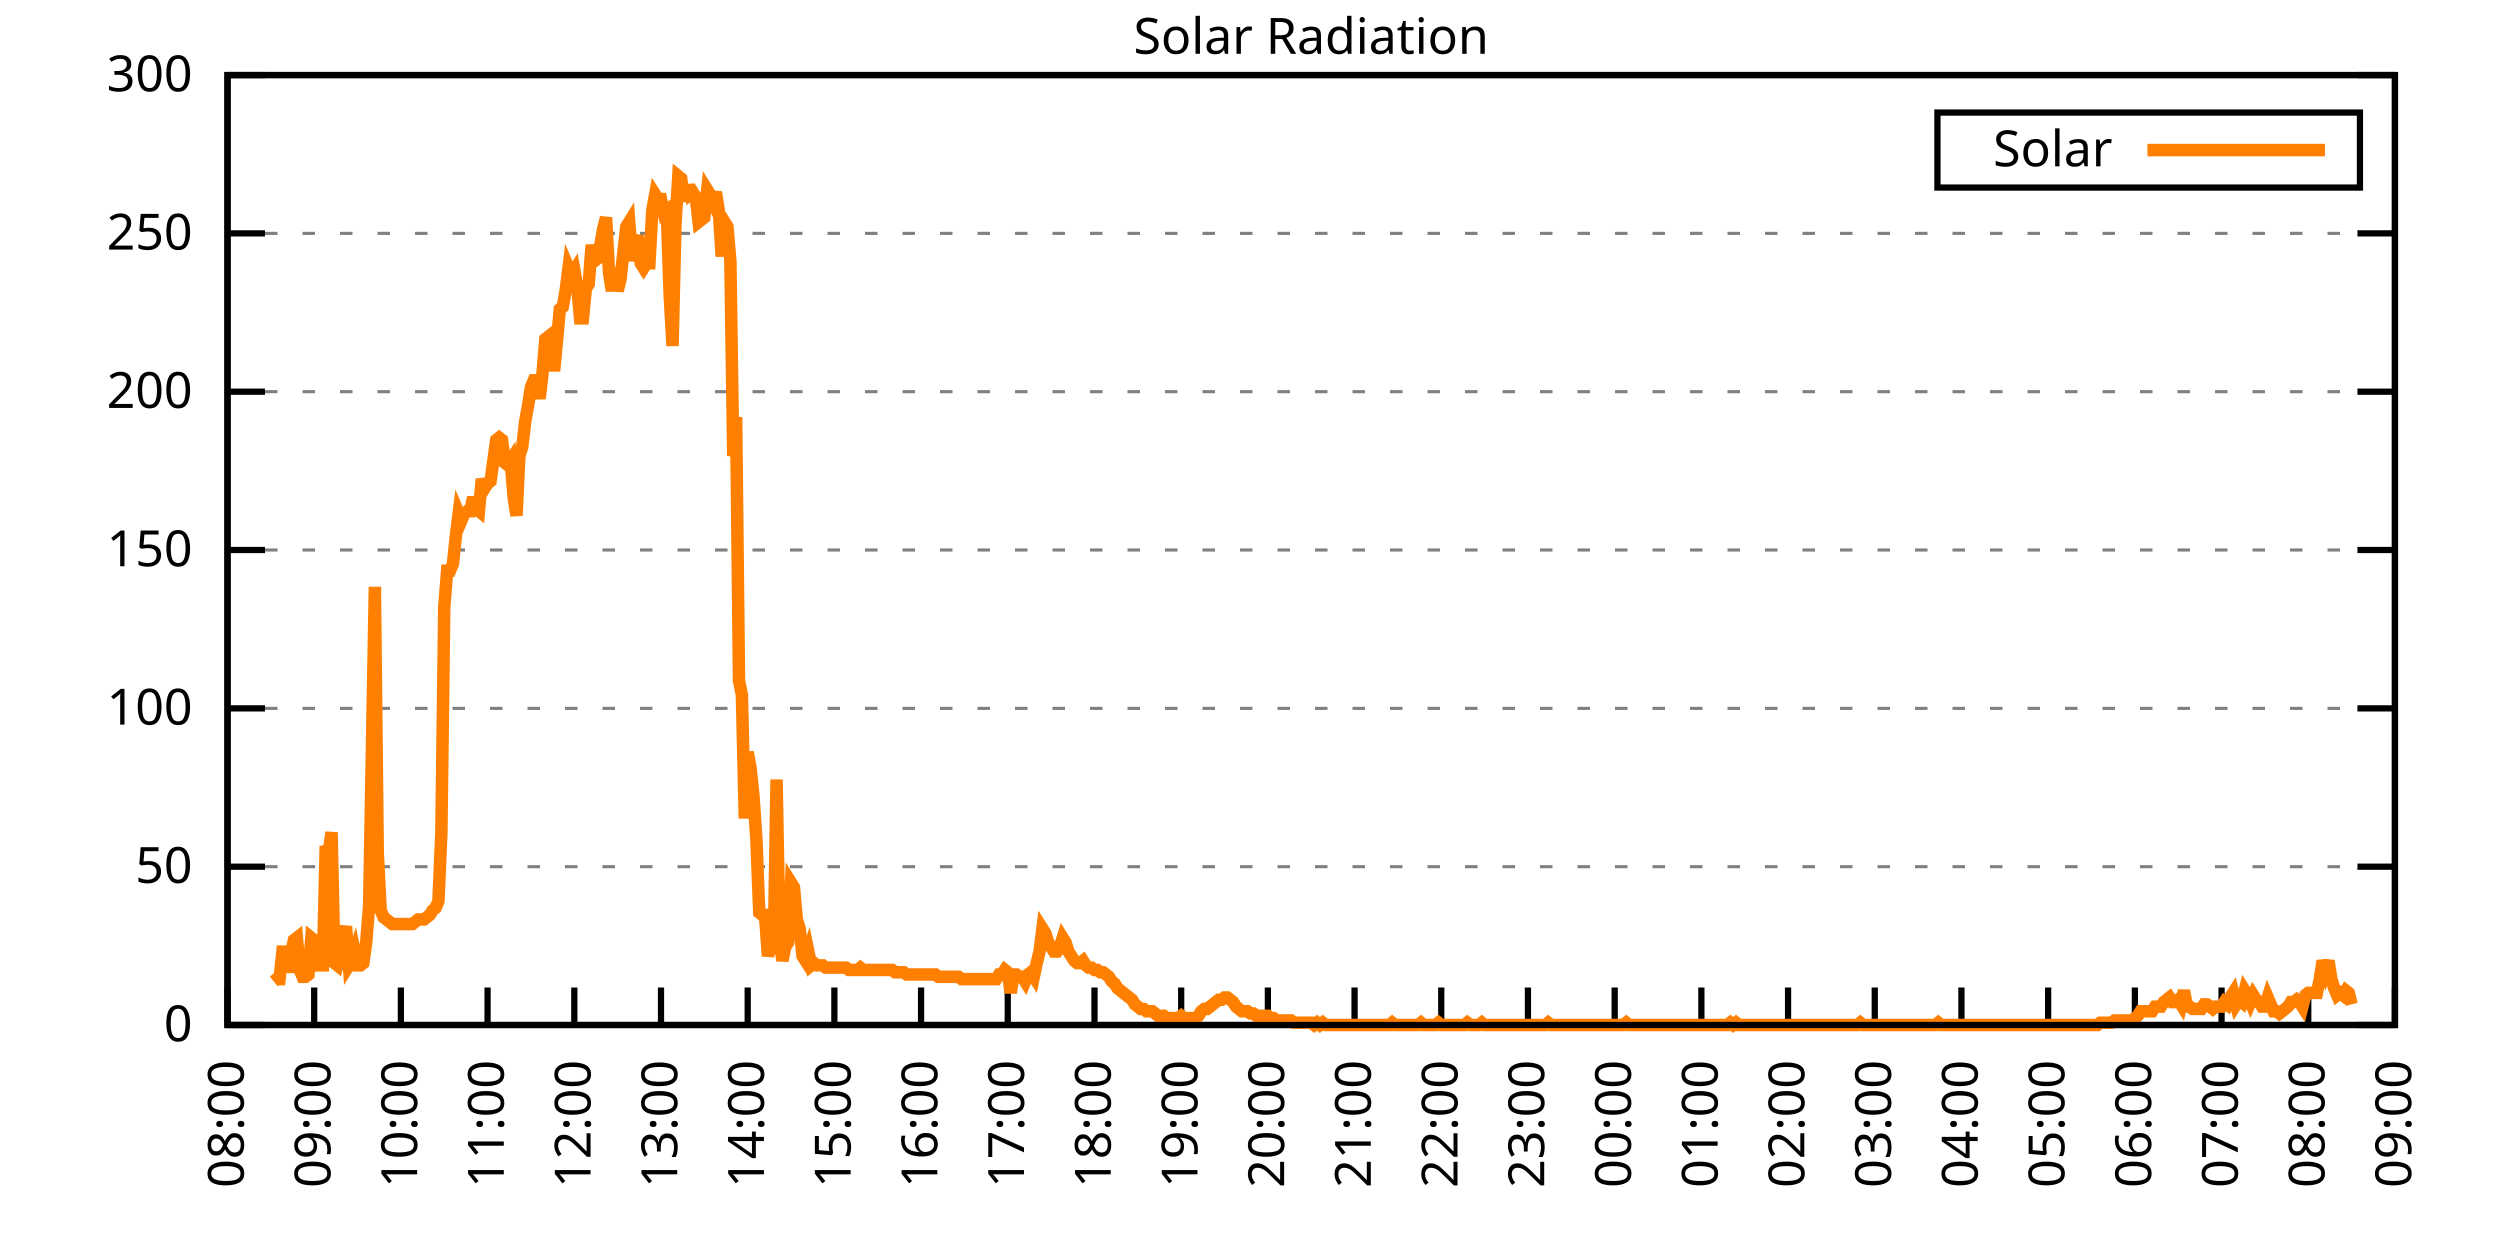
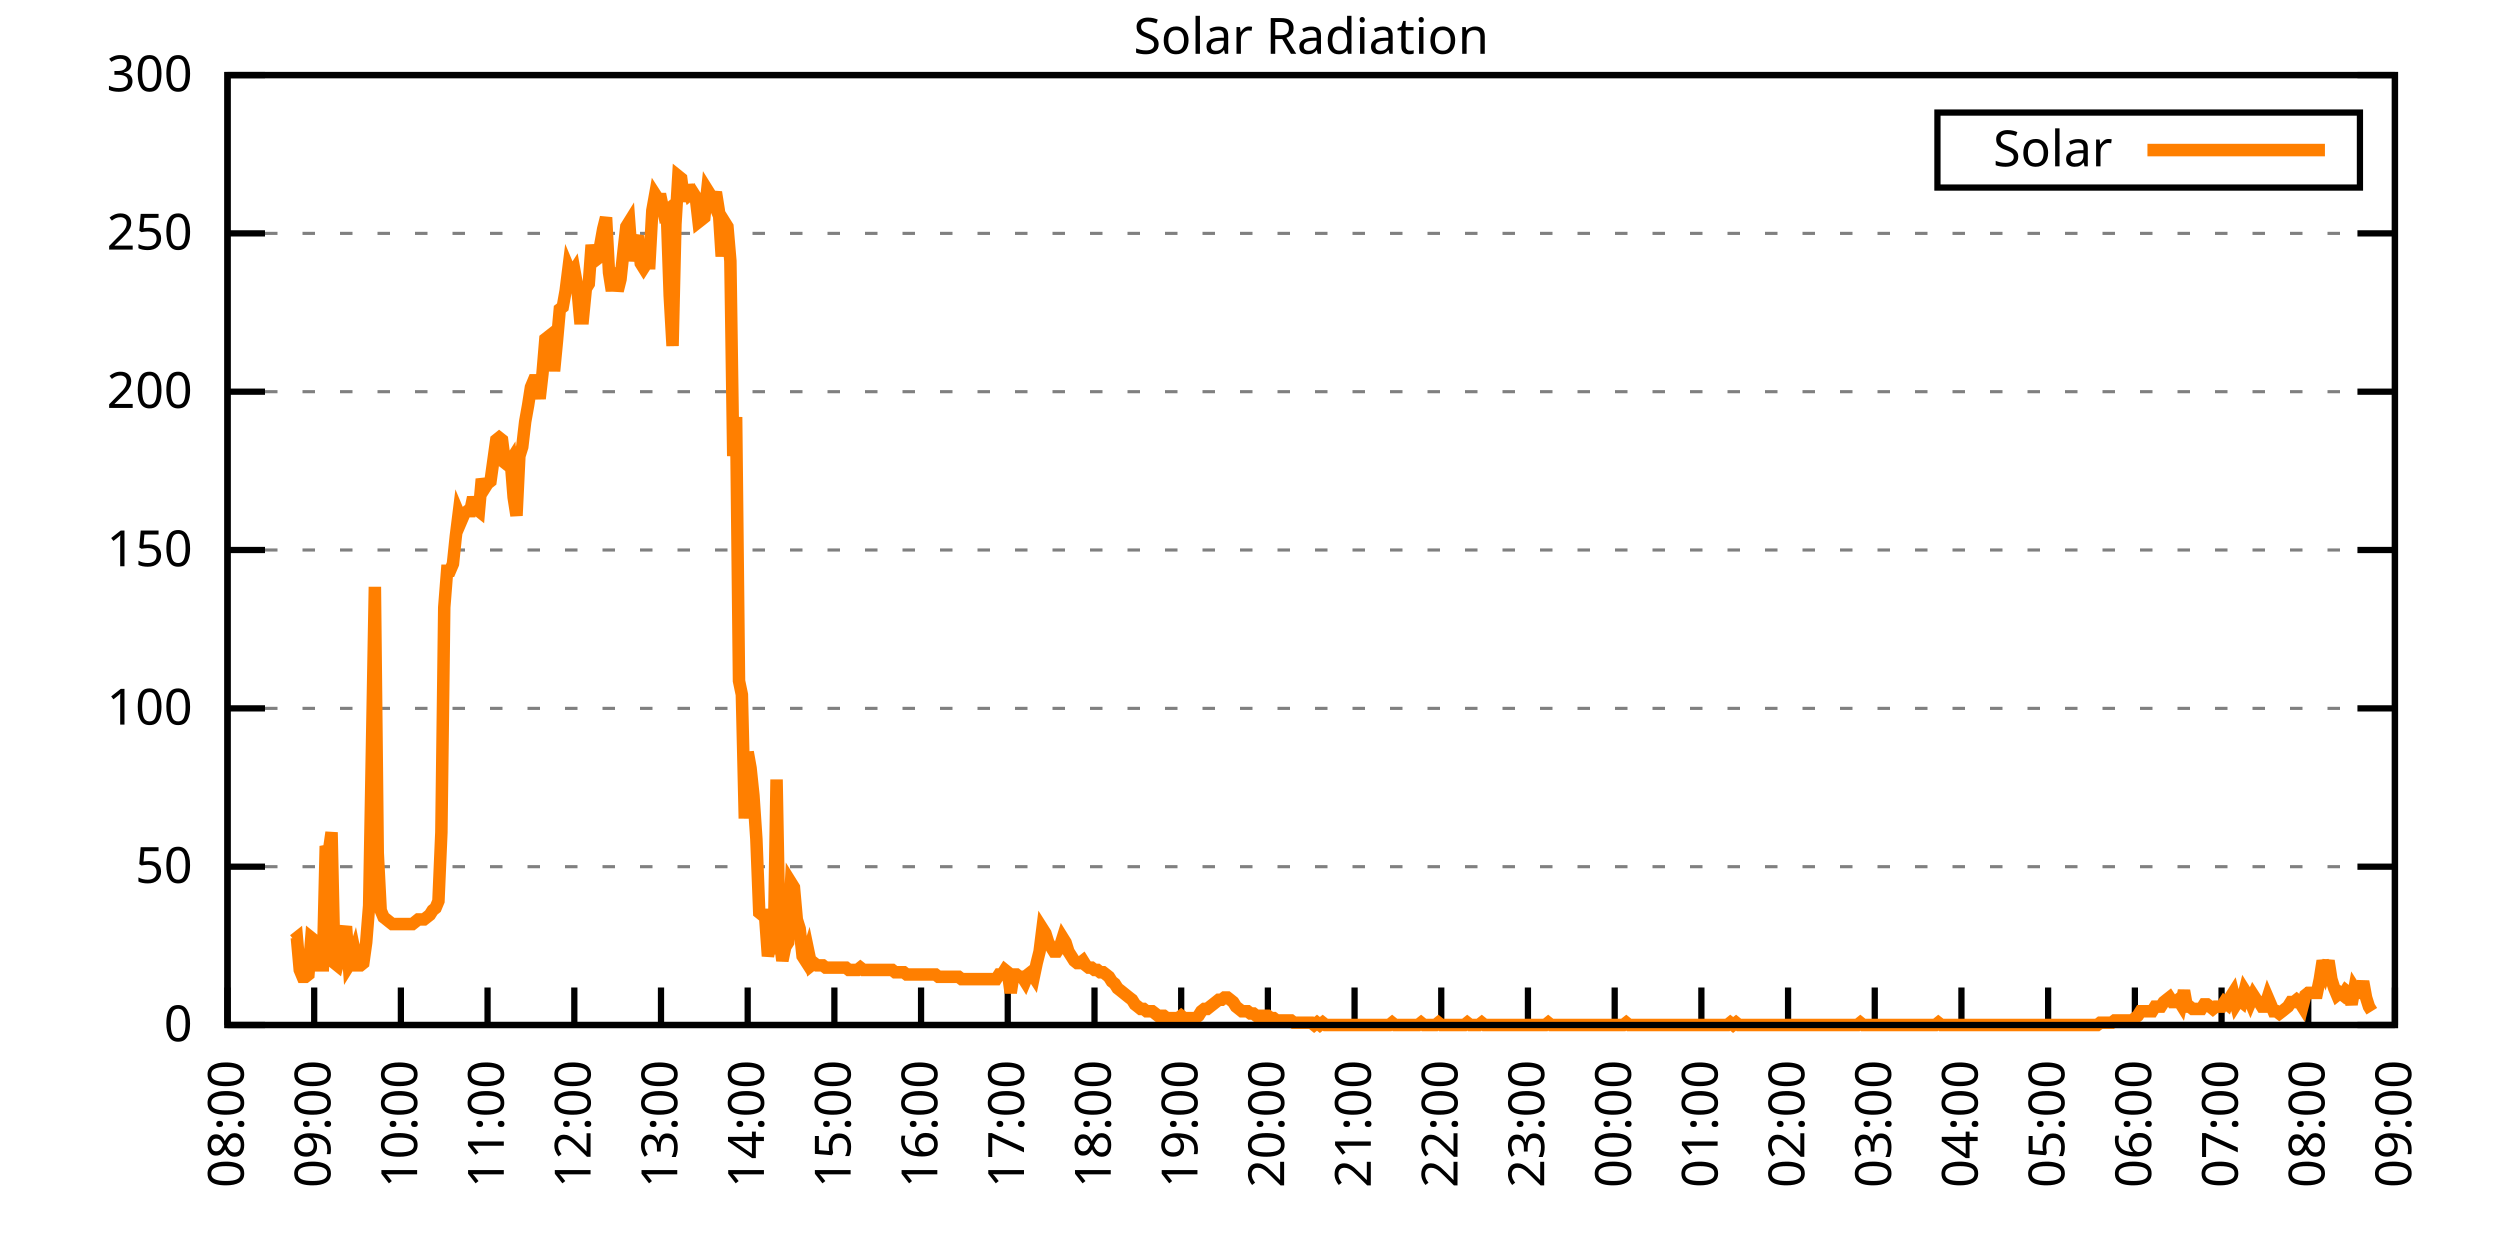
<svg xmlns="http://www.w3.org/2000/svg" xmlns:xlink="http://www.w3.org/1999/xlink" width="400" height="200" viewBox="0 0 400 200">
  <g id="gnuplot_canvas">
    <rect x="0" y="0" width="400" height="200" fill="none" />
    <defs>
      <circle id="gpDot" r="0.5" stroke-width="0.5" stroke="currentColor" />
      <path id="gpPt0" stroke-width="0.333" stroke="currentColor" d="M-1,0 h2 M0,-1 v2" />
      <path id="gpPt1" stroke-width="0.333" stroke="currentColor" d="M-1,-1 L1,1 M1,-1 L-1,1" />
      <path id="gpPt2" stroke-width="0.333" stroke="currentColor" d="M-1,0 L1,0 M0,-1 L0,1 M-1,-1 L1,1 M-1,1 L1,-1" />
      <rect id="gpPt3" stroke-width="0.333" stroke="currentColor" x="-1" y="-1" width="2" height="2" />
      <rect id="gpPt4" stroke-width="0.333" stroke="currentColor" fill="currentColor" x="-1" y="-1" width="2" height="2" />
      <circle id="gpPt5" stroke-width="0.333" stroke="currentColor" cx="0" cy="0" r="1" />
      <use xlink:href="#gpPt5" id="gpPt6" fill="currentColor" stroke="none" />
      <path id="gpPt7" stroke-width="0.333" stroke="currentColor" d="M0,-1.33 L-1.33,0.67 L1.33,0.67 z" />
      <use xlink:href="#gpPt7" id="gpPt8" fill="currentColor" stroke="none" />
      <use xlink:href="#gpPt7" id="gpPt9" stroke="currentColor" transform="rotate(180)" />
      <use xlink:href="#gpPt9" id="gpPt10" fill="currentColor" stroke="none" />
      <use xlink:href="#gpPt3" id="gpPt11" stroke="currentColor" transform="rotate(45)" />
      <use xlink:href="#gpPt11" id="gpPt12" fill="currentColor" stroke="none" />
      <path id="gpPt13" stroke-width="0.333" stroke="currentColor" d="M0,1.330 L1.265,0.411 L0.782,-1.067 L-0.782,-1.076 L-1.265,0.411 z" />
      <use xlink:href="#gpPt13" id="gpPt14" fill="currentColor" stroke="none" />
      <filter id="textbox" filterUnits="objectBoundingBox" x="0" y="0" height="1" width="1">
        <feFlood flood-color="white" flood-opacity="1" result="bgnd" />
        <feComposite in="SourceGraphic" in2="bgnd" operator="atop" />
      </filter>
      <filter id="greybox" filterUnits="objectBoundingBox" x="0" y="0" height="1" width="1">
        <feFlood flood-color="lightgrey" flood-opacity="1" result="grey" />
        <feComposite in="SourceGraphic" in2="grey" operator="atop" />
      </filter>
    </defs>
    <g fill="none" color="white" stroke="currentColor" stroke-width="1.00" stroke-linecap="butt" stroke-linejoin="miter">
</g>
    <g fill="none" color="black" stroke="currentColor" stroke-width="1.00" stroke-linecap="butt" stroke-linejoin="miter">
      <g stroke="none" shape-rendering="crispEdges">
        <polygon fill="rgb(255, 255, 255)" points="36.40,164.00 383.18,164.00 383.18,12.02 36.40,12.02 " />
      </g>
    </g>
    <g fill="none" color="black" stroke="currentColor" stroke-width="1.00" stroke-linecap="butt" stroke-linejoin="miter">
</g>
    <g fill="none" color="black" stroke="black" stroke-width="0.50" stroke-linecap="butt" stroke-linejoin="miter">
</g>
    <g fill="none" color="gray" stroke="currentColor" stroke-width="0.50" stroke-linecap="butt" stroke-linejoin="miter">
      <path stroke="gray" stroke-dasharray="2,4" class="gridline" d="M36.40,164.00 L383.19,164.00  " />
    </g>
    <g fill="none" color="gray" stroke="gray" stroke-width="1.00" stroke-linecap="butt" stroke-linejoin="miter">
</g>
    <g fill="none" color="black" stroke="currentColor" stroke-width="1.00" stroke-linecap="butt" stroke-linejoin="miter">
      <path stroke="black" d="M36.40,164.00 L42.40,164.00 M383.19,164.00 L377.19,164.00  " />
      <g transform="translate(30.80,166.60)" stroke="none" fill="black" font-family="Sans" font-size="8.00" text-anchor="end">
        <text>
          <tspan font-family="Sans"> 0</tspan>
        </text>
      </g>
    </g>
    <g fill="none" color="black" stroke="currentColor" stroke-width="1.00" stroke-linecap="butt" stroke-linejoin="miter">
</g>
    <g fill="none" color="black" stroke="black" stroke-width="0.50" stroke-linecap="butt" stroke-linejoin="miter">
</g>
    <g fill="none" color="gray" stroke="currentColor" stroke-width="0.50" stroke-linecap="butt" stroke-linejoin="miter">
      <path stroke="gray" stroke-dasharray="2,4" class="gridline" d="M36.40,138.67 L383.19,138.67  " />
    </g>
    <g fill="none" color="gray" stroke="gray" stroke-width="1.00" stroke-linecap="butt" stroke-linejoin="miter">
</g>
    <g fill="none" color="black" stroke="currentColor" stroke-width="1.00" stroke-linecap="butt" stroke-linejoin="miter">
      <path stroke="black" d="M36.40,138.67 L42.40,138.67 M383.19,138.67 L377.19,138.67  " />
      <g transform="translate(30.80,141.27)" stroke="none" fill="black" font-family="Sans" font-size="8.00" text-anchor="end">
        <text>
          <tspan font-family="Sans"> 50</tspan>
        </text>
      </g>
    </g>
    <g fill="none" color="black" stroke="currentColor" stroke-width="1.00" stroke-linecap="butt" stroke-linejoin="miter">
</g>
    <g fill="none" color="black" stroke="black" stroke-width="0.50" stroke-linecap="butt" stroke-linejoin="miter">
</g>
    <g fill="none" color="gray" stroke="currentColor" stroke-width="0.50" stroke-linecap="butt" stroke-linejoin="miter">
      <path stroke="gray" stroke-dasharray="2,4" class="gridline" d="M36.40,113.34 L383.19,113.34  " />
    </g>
    <g fill="none" color="gray" stroke="gray" stroke-width="1.00" stroke-linecap="butt" stroke-linejoin="miter">
</g>
    <g fill="none" color="black" stroke="currentColor" stroke-width="1.00" stroke-linecap="butt" stroke-linejoin="miter">
      <path stroke="black" d="M36.40,113.34 L42.40,113.34 M383.19,113.34 L377.19,113.34  " />
      <g transform="translate(30.80,115.94)" stroke="none" fill="black" font-family="Sans" font-size="8.00" text-anchor="end">
        <text>
          <tspan font-family="Sans"> 100</tspan>
        </text>
      </g>
    </g>
    <g fill="none" color="black" stroke="currentColor" stroke-width="1.00" stroke-linecap="butt" stroke-linejoin="miter">
</g>
    <g fill="none" color="black" stroke="black" stroke-width="0.50" stroke-linecap="butt" stroke-linejoin="miter">
</g>
    <g fill="none" color="gray" stroke="currentColor" stroke-width="0.50" stroke-linecap="butt" stroke-linejoin="miter">
      <path stroke="gray" stroke-dasharray="2,4" class="gridline" d="M36.40,88.00 L383.19,88.00  " />
    </g>
    <g fill="none" color="gray" stroke="gray" stroke-width="1.00" stroke-linecap="butt" stroke-linejoin="miter">
</g>
    <g fill="none" color="black" stroke="currentColor" stroke-width="1.00" stroke-linecap="butt" stroke-linejoin="miter">
      <path stroke="black" d="M36.40,88.00 L42.40,88.00 M383.19,88.00 L377.19,88.00  " />
      <g transform="translate(30.80,90.60)" stroke="none" fill="black" font-family="Sans" font-size="8.00" text-anchor="end">
        <text>
          <tspan font-family="Sans"> 150</tspan>
        </text>
      </g>
    </g>
    <g fill="none" color="black" stroke="currentColor" stroke-width="1.00" stroke-linecap="butt" stroke-linejoin="miter">
</g>
    <g fill="none" color="black" stroke="black" stroke-width="0.50" stroke-linecap="butt" stroke-linejoin="miter">
</g>
    <g fill="none" color="gray" stroke="currentColor" stroke-width="0.50" stroke-linecap="butt" stroke-linejoin="miter">
      <path stroke="gray" stroke-dasharray="2,4" class="gridline" d="M36.40,62.67 L383.19,62.67  " />
    </g>
    <g fill="none" color="gray" stroke="gray" stroke-width="1.00" stroke-linecap="butt" stroke-linejoin="miter">
</g>
    <g fill="none" color="black" stroke="currentColor" stroke-width="1.00" stroke-linecap="butt" stroke-linejoin="miter">
      <path stroke="black" d="M36.40,62.67 L42.40,62.67 M383.19,62.67 L377.19,62.67  " />
      <g transform="translate(30.80,65.27)" stroke="none" fill="black" font-family="Sans" font-size="8.00" text-anchor="end">
        <text>
          <tspan font-family="Sans"> 200</tspan>
        </text>
      </g>
    </g>
    <g fill="none" color="black" stroke="currentColor" stroke-width="1.00" stroke-linecap="butt" stroke-linejoin="miter">
</g>
    <g fill="none" color="black" stroke="black" stroke-width="0.50" stroke-linecap="butt" stroke-linejoin="miter">
</g>
    <g fill="none" color="gray" stroke="currentColor" stroke-width="0.50" stroke-linecap="butt" stroke-linejoin="miter">
      <path stroke="gray" stroke-dasharray="2,4" class="gridline" d="M36.40,37.34 L383.19,37.34  " />
    </g>
    <g fill="none" color="gray" stroke="gray" stroke-width="1.00" stroke-linecap="butt" stroke-linejoin="miter">
</g>
    <g fill="none" color="black" stroke="currentColor" stroke-width="1.00" stroke-linecap="butt" stroke-linejoin="miter">
      <path stroke="black" d="M36.40,37.34 L42.40,37.34 M383.19,37.34 L377.19,37.34  " />
      <g transform="translate(30.80,39.94)" stroke="none" fill="black" font-family="Sans" font-size="8.00" text-anchor="end">
        <text>
          <tspan font-family="Sans"> 250</tspan>
        </text>
      </g>
    </g>
    <g fill="none" color="black" stroke="currentColor" stroke-width="1.00" stroke-linecap="butt" stroke-linejoin="miter">
</g>
    <g fill="none" color="black" stroke="black" stroke-width="0.50" stroke-linecap="butt" stroke-linejoin="miter">
</g>
    <g fill="none" color="gray" stroke="currentColor" stroke-width="0.50" stroke-linecap="butt" stroke-linejoin="miter">
      <path stroke="gray" stroke-dasharray="2,4" class="gridline" d="M36.40,12.01 L383.19,12.01  " />
    </g>
    <g fill="none" color="gray" stroke="gray" stroke-width="1.00" stroke-linecap="butt" stroke-linejoin="miter">
</g>
    <g fill="none" color="black" stroke="currentColor" stroke-width="1.00" stroke-linecap="butt" stroke-linejoin="miter">
      <path stroke="black" d="M36.40,12.01 L42.40,12.01 M383.19,12.01 L377.19,12.01  " />
      <g transform="translate(30.80,14.61)" stroke="none" fill="black" font-family="Sans" font-size="8.00" text-anchor="end">
        <text>
          <tspan font-family="Sans"> 300</tspan>
        </text>
      </g>
    </g>
    <g fill="none" color="black" stroke="currentColor" stroke-width="1.00" stroke-linecap="butt" stroke-linejoin="miter">
      <path stroke="black" d="M36.40,164.00 L36.40,158.00  " />
      <g transform="translate(39.00,169.60) rotate(270.00)" stroke="none" fill="black" font-family="Sans" font-size="8.00" text-anchor="end">
        <text>
          <tspan font-family="Sans">08:00</tspan>
        </text>
      </g>
    </g>
    <g fill="none" color="black" stroke="currentColor" stroke-width="1.00" stroke-linecap="butt" stroke-linejoin="miter">
      <path stroke="black" d="M50.27,164.00 L50.27,158.00  " />
      <g transform="translate(52.87,169.60) rotate(270.00)" stroke="none" fill="black" font-family="Sans" font-size="8.00" text-anchor="end">
        <text>
          <tspan font-family="Sans">09:00</tspan>
        </text>
      </g>
    </g>
    <g fill="none" color="black" stroke="currentColor" stroke-width="1.00" stroke-linecap="butt" stroke-linejoin="miter">
      <path stroke="black" d="M64.14,164.00 L64.14,158.00  " />
      <g transform="translate(66.74,169.60) rotate(270.00)" stroke="none" fill="black" font-family="Sans" font-size="8.00" text-anchor="end">
        <text>
          <tspan font-family="Sans">10:00</tspan>
        </text>
      </g>
    </g>
    <g fill="none" color="black" stroke="currentColor" stroke-width="1.00" stroke-linecap="butt" stroke-linejoin="miter">
      <path stroke="black" d="M78.01,164.00 L78.01,158.00  " />
      <g transform="translate(80.61,169.60) rotate(270.00)" stroke="none" fill="black" font-family="Sans" font-size="8.00" text-anchor="end">
        <text>
          <tspan font-family="Sans">11:00</tspan>
        </text>
      </g>
    </g>
    <g fill="none" color="black" stroke="currentColor" stroke-width="1.00" stroke-linecap="butt" stroke-linejoin="miter">
      <path stroke="black" d="M91.89,164.00 L91.89,158.00  " />
      <g transform="translate(94.49,169.60) rotate(270.00)" stroke="none" fill="black" font-family="Sans" font-size="8.00" text-anchor="end">
        <text>
          <tspan font-family="Sans">12:00</tspan>
        </text>
      </g>
    </g>
    <g fill="none" color="black" stroke="currentColor" stroke-width="1.00" stroke-linecap="butt" stroke-linejoin="miter">
      <path stroke="black" d="M105.76,164.00 L105.76,158.00  " />
      <g transform="translate(108.36,169.60) rotate(270.00)" stroke="none" fill="black" font-family="Sans" font-size="8.00" text-anchor="end">
        <text>
          <tspan font-family="Sans">13:00</tspan>
        </text>
      </g>
    </g>
    <g fill="none" color="black" stroke="currentColor" stroke-width="1.00" stroke-linecap="butt" stroke-linejoin="miter">
      <path stroke="black" d="M119.63,164.00 L119.63,158.00  " />
      <g transform="translate(122.23,169.60) rotate(270.00)" stroke="none" fill="black" font-family="Sans" font-size="8.00" text-anchor="end">
        <text>
          <tspan font-family="Sans">14:00</tspan>
        </text>
      </g>
    </g>
    <g fill="none" color="black" stroke="currentColor" stroke-width="1.00" stroke-linecap="butt" stroke-linejoin="miter">
      <path stroke="black" d="M133.50,164.00 L133.50,158.00  " />
      <g transform="translate(136.10,169.60) rotate(270.00)" stroke="none" fill="black" font-family="Sans" font-size="8.00" text-anchor="end">
        <text>
          <tspan font-family="Sans">15:00</tspan>
        </text>
      </g>
    </g>
    <g fill="none" color="black" stroke="currentColor" stroke-width="1.00" stroke-linecap="butt" stroke-linejoin="miter">
      <path stroke="black" d="M147.37,164.00 L147.37,158.00  " />
      <g transform="translate(149.97,169.60) rotate(270.00)" stroke="none" fill="black" font-family="Sans" font-size="8.00" text-anchor="end">
        <text>
          <tspan font-family="Sans">16:00</tspan>
        </text>
      </g>
    </g>
    <g fill="none" color="black" stroke="currentColor" stroke-width="1.00" stroke-linecap="butt" stroke-linejoin="miter">
      <path stroke="black" d="M161.24,164.00 L161.24,158.00  " />
      <g transform="translate(163.84,169.60) rotate(270.00)" stroke="none" fill="black" font-family="Sans" font-size="8.00" text-anchor="end">
        <text>
          <tspan font-family="Sans">17:00</tspan>
        </text>
      </g>
    </g>
    <g fill="none" color="black" stroke="currentColor" stroke-width="1.00" stroke-linecap="butt" stroke-linejoin="miter">
      <path stroke="black" d="M175.12,164.00 L175.12,158.00  " />
      <g transform="translate(177.72,169.60) rotate(270.00)" stroke="none" fill="black" font-family="Sans" font-size="8.00" text-anchor="end">
        <text>
          <tspan font-family="Sans">18:00</tspan>
        </text>
      </g>
    </g>
    <g fill="none" color="black" stroke="currentColor" stroke-width="1.00" stroke-linecap="butt" stroke-linejoin="miter">
      <path stroke="black" d="M188.99,164.00 L188.99,158.00  " />
      <g transform="translate(191.59,169.60) rotate(270.00)" stroke="none" fill="black" font-family="Sans" font-size="8.00" text-anchor="end">
        <text>
          <tspan font-family="Sans">19:00</tspan>
        </text>
      </g>
    </g>
    <g fill="none" color="black" stroke="currentColor" stroke-width="1.00" stroke-linecap="butt" stroke-linejoin="miter">
      <path stroke="black" d="M202.86,164.00 L202.86,158.00  " />
      <g transform="translate(205.46,169.60) rotate(270.00)" stroke="none" fill="black" font-family="Sans" font-size="8.00" text-anchor="end">
        <text>
          <tspan font-family="Sans">20:00</tspan>
        </text>
      </g>
    </g>
    <g fill="none" color="black" stroke="currentColor" stroke-width="1.00" stroke-linecap="butt" stroke-linejoin="miter">
      <path stroke="black" d="M216.73,164.00 L216.73,158.00  " />
      <g transform="translate(219.33,169.60) rotate(270.00)" stroke="none" fill="black" font-family="Sans" font-size="8.00" text-anchor="end">
        <text>
          <tspan font-family="Sans">21:00</tspan>
        </text>
      </g>
    </g>
    <g fill="none" color="black" stroke="currentColor" stroke-width="1.00" stroke-linecap="butt" stroke-linejoin="miter">
      <path stroke="black" d="M230.60,164.00 L230.60,158.00  " />
      <g transform="translate(233.20,169.60) rotate(270.00)" stroke="none" fill="black" font-family="Sans" font-size="8.00" text-anchor="end">
        <text>
          <tspan font-family="Sans">22:00</tspan>
        </text>
      </g>
    </g>
    <g fill="none" color="black" stroke="currentColor" stroke-width="1.00" stroke-linecap="butt" stroke-linejoin="miter">
      <path stroke="black" d="M244.47,164.00 L244.47,158.00  " />
      <g transform="translate(247.07,169.60) rotate(270.00)" stroke="none" fill="black" font-family="Sans" font-size="8.00" text-anchor="end">
        <text>
          <tspan font-family="Sans">23:00</tspan>
        </text>
      </g>
    </g>
    <g fill="none" color="black" stroke="currentColor" stroke-width="1.00" stroke-linecap="butt" stroke-linejoin="miter">
      <path stroke="black" d="M258.35,164.00 L258.35,158.00  " />
      <g transform="translate(260.95,169.60) rotate(270.00)" stroke="none" fill="black" font-family="Sans" font-size="8.00" text-anchor="end">
        <text>
          <tspan font-family="Sans">00:00</tspan>
        </text>
      </g>
    </g>
    <g fill="none" color="black" stroke="currentColor" stroke-width="1.00" stroke-linecap="butt" stroke-linejoin="miter">
      <path stroke="black" d="M272.22,164.00 L272.22,158.00  " />
      <g transform="translate(274.82,169.60) rotate(270.00)" stroke="none" fill="black" font-family="Sans" font-size="8.00" text-anchor="end">
        <text>
          <tspan font-family="Sans">01:00</tspan>
        </text>
      </g>
    </g>
    <g fill="none" color="black" stroke="currentColor" stroke-width="1.00" stroke-linecap="butt" stroke-linejoin="miter">
      <path stroke="black" d="M286.09,164.00 L286.09,158.00  " />
      <g transform="translate(288.69,169.60) rotate(270.00)" stroke="none" fill="black" font-family="Sans" font-size="8.00" text-anchor="end">
        <text>
          <tspan font-family="Sans">02:00</tspan>
        </text>
      </g>
    </g>
    <g fill="none" color="black" stroke="currentColor" stroke-width="1.00" stroke-linecap="butt" stroke-linejoin="miter">
      <path stroke="black" d="M299.96,164.00 L299.96,158.00  " />
      <g transform="translate(302.56,169.60) rotate(270.00)" stroke="none" fill="black" font-family="Sans" font-size="8.00" text-anchor="end">
        <text>
          <tspan font-family="Sans">03:00</tspan>
        </text>
      </g>
    </g>
    <g fill="none" color="black" stroke="currentColor" stroke-width="1.00" stroke-linecap="butt" stroke-linejoin="miter">
      <path stroke="black" d="M313.83,164.00 L313.83,158.00  " />
      <g transform="translate(316.43,169.60) rotate(270.00)" stroke="none" fill="black" font-family="Sans" font-size="8.00" text-anchor="end">
        <text>
          <tspan font-family="Sans">04:00</tspan>
        </text>
      </g>
    </g>
    <g fill="none" color="black" stroke="currentColor" stroke-width="1.00" stroke-linecap="butt" stroke-linejoin="miter">
      <path stroke="black" d="M327.70,164.00 L327.70,158.00  " />
      <g transform="translate(330.30,169.60) rotate(270.00)" stroke="none" fill="black" font-family="Sans" font-size="8.00" text-anchor="end">
        <text>
          <tspan font-family="Sans">05:00</tspan>
        </text>
      </g>
    </g>
    <g fill="none" color="black" stroke="currentColor" stroke-width="1.00" stroke-linecap="butt" stroke-linejoin="miter">
      <path stroke="black" d="M341.58,164.00 L341.58,158.00  " />
      <g transform="translate(344.18,169.60) rotate(270.00)" stroke="none" fill="black" font-family="Sans" font-size="8.00" text-anchor="end">
        <text>
          <tspan font-family="Sans">06:00</tspan>
        </text>
      </g>
    </g>
    <g fill="none" color="black" stroke="currentColor" stroke-width="1.00" stroke-linecap="butt" stroke-linejoin="miter">
      <path stroke="black" d="M355.45,164.00 L355.45,158.00  " />
      <g transform="translate(358.05,169.60) rotate(270.00)" stroke="none" fill="black" font-family="Sans" font-size="8.00" text-anchor="end">
        <text>
          <tspan font-family="Sans">07:00</tspan>
        </text>
      </g>
    </g>
    <g fill="none" color="black" stroke="currentColor" stroke-width="1.00" stroke-linecap="butt" stroke-linejoin="miter">
      <path stroke="black" d="M369.32,164.00 L369.32,158.00  " />
      <g transform="translate(371.92,169.60) rotate(270.00)" stroke="none" fill="black" font-family="Sans" font-size="8.00" text-anchor="end">
        <text>
          <tspan font-family="Sans">08:00</tspan>
        </text>
      </g>
    </g>
    <g fill="none" color="black" stroke="currentColor" stroke-width="1.00" stroke-linecap="butt" stroke-linejoin="miter">
      <path stroke="black" d="M383.19,164.00 L383.19,158.00  " />
      <g transform="translate(385.79,169.60) rotate(270.00)" stroke="none" fill="black" font-family="Sans" font-size="8.00" text-anchor="end">
        <text>
          <tspan font-family="Sans">09:00</tspan>
        </text>
      </g>
    </g>
    <g fill="none" color="black" stroke="currentColor" stroke-width="1.00" stroke-linecap="butt" stroke-linejoin="miter">
</g>
    <g fill="none" color="black" stroke="currentColor" stroke-width="1.00" stroke-linecap="butt" stroke-linejoin="miter">
      <path stroke="black" d="M36.40,12.01 L36.40,164.00 L383.19,164.00 L383.19,12.01 L36.40,12.01 Z  " />
    </g>
    <g fill="none" color="black" stroke="currentColor" stroke-width="1.00" stroke-linecap="butt" stroke-linejoin="miter">
</g>
    <g fill="none" color="black" stroke="currentColor" stroke-width="1.00" stroke-linecap="butt" stroke-linejoin="miter">
      <path stroke="black" d="M309.99,30.01 L309.99,18.01 L377.59,18.01 L377.59,30.01 L309.99,30.01 Z  " />
    </g>
    <g id="Solar_Radiation_plot_1">
      <g fill="none" color="white" stroke="black" stroke-width="2.00" stroke-linecap="butt" stroke-linejoin="miter">
</g>
      <g fill="none" color="black" stroke="currentColor" stroke-width="2.00" stroke-linecap="butt" stroke-linejoin="miter">
        <g transform="translate(337.99,26.61)" stroke="none" fill="black" font-family="Sans" font-size="8.00" text-anchor="end">
          <text>
            <tspan font-family="Sans">Solar</tspan>
          </text>
        </g>
      </g>
      <g fill="none" color="black" stroke="currentColor" stroke-width="2.00" stroke-linecap="butt" stroke-linejoin="miter">
-         <path stroke="rgb(255, 127,   0)" d="M343.59,24.01 L371.99,24.01 M43.80,157.03 L44.26,156.66 L44.72,156.66 L45.19,152.25 L45.65,152.25 L46.11,155.56   L46.57,152.62 L47.03,150.42 L47.50,150.05 L47.96,155.19 L48.42,156.29 L48.88,156.29 L49.35,155.92 L49.81,150.05   L50.27,150.42 L50.73,154.46 L51.20,154.46 L51.66,154.46 L52.12,135.37 L52.58,136.47 L53.05,133.17 L53.51,154.09   L53.97,154.46 L54.43,152.62 L54.90,150.05 L55.36,148.22 L55.82,154.46 L56.28,153.72 L56.75,152.25 L57.21,154.46   L57.67,154.46 L58.13,154.09 L58.59,150.79 L59.06,144.91 L59.52,119.22 L59.98,93.89 L60.44,136.47 L60.91,145.65   L61.37,146.75 L61.83,147.11 L62.29,147.48 L62.76,147.85 L63.22,147.85 L63.68,147.85 L64.14,147.85 L64.61,147.85   L65.07,147.85 L65.53,147.85 L65.99,147.85 L66.46,147.48 L66.92,147.11 L67.38,147.11 L67.84,147.11 L68.30,146.75   L68.77,146.38 L69.23,145.65 L69.69,145.28 L70.15,144.18 L70.62,133.17 L71.08,97.19 L71.54,91.32 L72.00,91.32   L72.47,90.22 L72.93,85.81 L73.39,82.14 L73.85,83.24 L74.32,82.14 L74.78,81.78 L75.24,81.78 L75.70,79.57   L76.17,81.41 L76.63,81.78 L77.09,76.64 L77.55,78.10 L78.01,77.37 L78.48,77.00 L78.94,73.70 L79.40,70.40   L79.86,70.03 L80.33,70.40 L80.79,74.07 L81.25,74.43 L81.71,73.70 L82.18,79.57 L82.64,82.51 L83.10,72.97   L83.56,71.50 L84.03,67.46 L84.49,64.89 L84.95,61.95 L85.41,60.85 L85.88,60.85 L86.34,63.79 L86.80,59.75   L87.26,54.24 L87.72,53.88 L88.19,53.51 L88.65,59.38 L89.11,54.61 L89.57,49.47 L90.04,49.11 L90.50,46.54   L90.96,42.87 L91.42,43.97 L91.89,43.23 L92.35,45.80 L92.81,50.94 L93.27,50.94 L93.74,46.17 L94.20,45.43   L94.66,39.19 L95.12,41.76 L95.59,41.40 L96.05,39.19 L96.51,36.63 L96.97,34.79 L97.44,43.60 L97.90,46.54   L98.36,42.87 L98.82,46.54 L99.28,44.70 L99.75,40.30 L100.21,36.26 L100.67,35.52 L101.13,41.76 L101.60,38.83   L102.06,37.73 L102.52,42.13 L102.98,42.87 L103.45,42.13 L103.91,42.13 L104.37,33.69 L104.83,31.12 L105.30,31.85   L105.76,31.85 L106.22,34.06 L106.68,33.69 L107.15,47.27 L107.61,55.35 L108.07,35.89 L108.53,28.18 L108.99,28.55   L109.46,32.22 L109.92,29.65 L110.38,31.12 L110.84,30.75 L111.31,31.49 L111.77,35.52 L112.23,35.16 L112.69,34.79   L113.16,30.38 L113.62,31.12 L114.08,32.22 L114.54,30.75 L115.01,33.69 L115.47,41.03 L115.93,35.52 L116.39,36.26   L116.86,41.76 L117.32,72.97 L117.78,66.73 L118.24,108.94 L118.70,111.14 L119.17,130.96 L119.63,120.32 L120.09,122.89   L120.55,127.29 L121.02,134.27 L121.48,146.01 L121.94,146.38 L122.40,146.38 L122.87,152.99 L123.33,150.79 L123.79,152.62   L124.25,124.72 L124.72,150.05 L125.18,153.72 L125.64,151.52 L126.10,150.79 L126.57,141.24 L127.03,141.98 L127.49,147.11   L127.95,148.58 L128.41,152.99 L128.88,153.72 L129.34,152.25 L129.80,154.46 L130.26,154.09 L130.73,154.46 L131.19,154.46   L131.65,154.46 L132.11,154.82 L132.58,154.82 L133.04,154.82 L133.50,154.82 L133.96,154.82 L134.43,154.82 L134.89,154.82   L135.35,154.82 L135.81,155.19 L136.28,155.19 L136.74,155.19 L137.20,155.19 L137.66,154.82 L138.13,155.19 L138.59,155.19   L139.05,155.19 L139.51,155.19 L139.97,155.19 L140.44,155.19 L140.90,155.19 L141.36,155.19 L141.82,155.19 L142.29,155.19   L142.75,155.19 L143.21,155.56 L143.67,155.56 L144.14,155.56 L144.60,155.56 L145.06,155.92 L145.52,155.92 L145.99,155.92   L146.45,155.92 L146.91,155.92 L147.37,155.92 L147.84,155.92 L148.30,155.92 L148.76,155.92 L149.22,155.92 L149.68,155.92   L150.15,156.29 L150.61,156.29 L151.07,156.29 L151.53,156.29 L152.00,156.29 L152.46,156.29 L152.92,156.29 L153.38,156.29   L153.85,156.66 L154.31,156.66 L154.77,156.66 L155.23,156.66 L155.70,156.66 L156.16,156.66 L156.62,156.66 L157.08,156.66   L157.55,156.66 L158.01,156.66 L158.47,156.66 L158.93,156.66 L159.39,156.66 L159.86,155.92 L160.32,155.92 L160.78,155.19   L161.24,155.56 L161.71,158.86 L162.17,155.92 L162.63,155.92 L163.09,156.29 L163.56,156.29 L164.02,157.03 L164.48,155.92   L164.94,155.56 L165.41,156.29 L165.87,154.09 L166.33,152.25 L166.79,148.58 L167.26,149.32 L167.72,150.79 L168.18,151.52   L168.64,152.25 L169.10,152.25 L169.57,151.52 L170.03,150.05 L170.49,150.79 L170.95,152.25 L171.42,152.99 L171.88,153.72   L172.34,154.09 L172.80,154.09 L173.27,153.72 L173.73,154.46 L174.19,154.82 L174.65,154.82 L175.12,155.19 L175.58,155.19   L176.04,155.56 L176.50,155.56 L176.97,155.92 L177.43,156.29 L177.89,157.03 L178.35,157.39 L178.82,158.13 L179.28,158.49   L179.74,158.86 L180.20,159.23 L180.66,159.60 L181.13,159.96 L181.59,160.70 L182.05,161.06 L182.51,161.43 L182.98,161.43   L183.44,161.80 L183.90,161.80 L184.36,161.80 L184.83,162.16 L185.29,162.53 L185.75,162.53 L186.21,162.53 L186.68,162.90   L187.14,162.90 L187.60,162.90 L188.06,162.90 L188.53,162.90 L188.99,162.53 L189.45,162.90 L189.91,162.90 L190.37,162.90   L190.84,162.90 L191.30,162.90 L191.76,162.53 L192.22,161.80 L192.69,161.43 L193.15,161.43 L193.61,161.06 L194.07,160.70   L194.54,160.33 L195.00,159.96 L195.46,159.96 L195.92,159.60 L196.39,159.60 L196.85,159.96 L197.31,160.33 L197.77,161.06   L198.24,161.43 L198.70,161.80 L199.16,161.80 L199.62,161.80 L200.08,162.16 L200.55,162.16 L201.01,162.53 L201.47,162.53   L201.93,162.53 L202.40,162.53 L202.86,162.53 L203.32,162.90 L203.78,162.90 L204.25,163.27 L204.71,163.27 L205.17,163.27   L205.63,163.27 L206.10,163.27 L206.56,163.27 L207.02,163.63 L207.48,163.63 L207.95,163.63 L208.41,163.63 L208.87,163.63   L209.33,163.63 L209.80,163.63 L210.26,164.00 L210.72,163.63 L211.18,164.00 L211.64,163.63 L212.11,164.00 L212.57,164.00   L213.03,164.00 L213.49,164.00 L213.96,164.00 L214.42,164.00 L214.88,164.00 L215.34,164.00 L215.81,164.00 L216.27,164.00   L216.73,164.00 L217.19,164.00 L217.66,164.00 L218.12,164.00 L218.58,164.00 L219.04,164.00 L219.51,164.00 L219.97,164.00   L220.43,164.00 L220.89,164.00 L221.35,164.00 L221.82,164.00 L222.28,164.00 L222.74,163.63 L223.20,164.00 L223.67,164.00   L224.13,164.00 L224.59,164.00 L225.05,164.00 L225.52,164.00 L225.98,164.00 L226.44,164.00 L226.90,164.00 L227.37,163.63   L227.83,164.00 L228.29,164.00 L228.75,164.00 L229.22,164.00 L229.68,164.00 L230.14,163.63 L230.60,164.00 L231.06,164.00   L231.53,164.00 L231.99,164.00 L232.45,164.00 L232.91,164.00 L233.38,164.00 L233.84,164.00 L234.30,164.00 L234.76,163.63   L235.23,164.00 L235.69,164.00 L236.15,164.00 L236.61,164.00 L237.08,163.63 L237.54,164.00 L238.00,164.00 L238.46,164.00   L238.93,164.00 L239.39,164.00 L239.85,164.00 L240.31,164.00 L240.77,164.00 L241.24,164.00 L241.70,164.00 L242.16,164.00   L242.62,164.00 L243.09,164.00 L243.55,164.00 L244.01,164.00 L244.47,164.00 L244.94,164.00 L245.40,164.00 L245.86,164.00   L246.32,164.00 L246.79,164.00 L247.25,164.00 L247.71,163.63 L248.17,164.00 L248.64,164.00 L249.10,164.00 L249.56,164.00   L250.02,164.00 L250.49,164.00 L250.95,164.00 L251.41,164.00 L251.87,164.00 L252.33,164.00 L252.80,164.00 L253.26,164.00   L253.72,164.00 L254.18,164.00 L254.65,164.00 L255.11,164.00 L255.57,164.00 L256.03,164.00 L256.50,164.00 L256.96,164.00   L257.42,164.00 L257.88,164.00 L258.35,164.00 L258.81,164.00 L259.27,164.00 L259.73,164.00 L260.20,163.63 L260.66,164.00   L261.12,164.00 L261.58,164.00 L262.04,164.00 L262.51,164.00 L262.97,164.00 L263.43,164.00 L263.89,164.00 L264.36,164.00   L264.82,164.00 L265.28,164.00 L265.74,164.00 L266.21,164.00 L266.67,164.00 L267.13,164.00 L267.59,164.00 L268.06,164.00   L268.52,164.00 L268.98,164.00 L269.44,164.00 L269.91,164.00 L270.37,164.00 L270.83,164.00 L271.29,164.00 L271.75,164.00   L272.22,164.00 L272.68,164.00 L273.14,164.00 L273.60,164.00 L274.07,164.00 L274.53,164.00 L274.99,164.00 L275.45,164.00   L275.92,164.00 L276.38,164.00 L276.84,163.63 L277.30,164.00 L277.77,163.63 L278.23,164.00 L278.69,164.00 L279.15,164.00   L279.62,164.00 L280.08,164.00 L280.54,164.00 L281.00,164.00 L281.46,164.00 L281.93,164.00 L282.39,164.00 L282.85,164.00   L283.31,164.00 L283.78,164.00 L284.24,164.00 L284.70,164.00 L285.16,164.00 L285.63,164.00 L286.09,164.00 L286.55,164.00   L287.01,164.00 L287.48,164.00 L287.94,164.00 L288.40,164.00 L288.86,164.00 L289.33,164.00 L289.79,164.00 L290.25,164.00   L290.71,164.00 L291.18,164.00 L291.64,164.00 L292.10,164.00 L292.56,164.00 L293.02,164.00 L293.49,164.00 L293.95,164.00   L294.41,164.00 L294.87,164.00 L295.34,164.00 L295.80,164.00 L296.26,164.00 L296.72,164.00 L297.19,164.00 L297.65,163.63   L298.11,164.00 L298.57,164.00 L299.04,164.00 L299.50,164.00 L299.96,164.00 L300.42,164.00 L300.89,164.00 L301.35,164.00   L301.81,164.00 L302.27,164.00 L302.73,164.00 L303.20,164.00 L303.66,164.00 L304.12,164.00 L304.58,164.00 L305.05,164.00   L305.51,164.00 L305.97,164.00 L306.43,164.00 L306.90,164.00 L307.36,164.00 L307.82,164.00 L308.28,164.00 L308.75,164.00   L309.21,164.00 L309.67,164.00 L310.13,163.63 L310.60,164.00 L311.06,164.00 L311.52,164.00 L311.98,164.00 L312.44,164.00   L312.91,164.00 L313.37,164.00 L313.83,164.00 L314.29,164.00 L314.76,164.00 L315.22,164.00 L315.68,164.00 L316.14,164.00   L316.61,164.00 L317.07,164.00 L317.53,164.00 L317.99,164.00 L318.46,164.00 L318.92,164.00 L319.38,164.00 L319.84,164.00   L320.31,164.00 L320.77,164.00 L321.23,164.00 L321.69,164.00 L322.15,164.00 L322.62,164.00 L323.08,164.00 L323.54,164.00   L324.00,164.00 L324.47,164.00 L324.93,164.00 L325.39,164.00 L325.85,164.00 L326.32,164.00 L326.78,164.00 L327.24,164.00   L327.70,164.00 L328.17,164.00 L328.63,164.00 L329.09,164.00 L329.55,164.00 L330.02,164.00 L330.48,164.00 L330.94,164.00   L331.40,164.00 L331.87,164.00 L332.33,164.00 L332.79,164.00 L333.25,164.00 L333.71,164.00 L334.18,164.00 L334.64,164.00   L335.10,164.00 L335.56,164.00 L336.03,163.63 L336.49,163.63 L336.95,163.63 L337.41,163.63 L337.88,163.63 L338.34,163.27   L338.80,163.27 L339.26,163.27 L339.73,163.27 L340.19,163.27 L340.65,163.27 L341.11,163.27 L341.58,162.90 L342.04,162.53   L342.50,161.80 L342.96,161.80 L343.42,161.80 L343.89,161.80 L344.35,161.80 L344.81,161.06 L345.27,161.06 L345.74,161.06   L346.20,160.33 L346.66,159.96 L347.12,159.60 L347.59,160.33 L348.05,160.33 L348.51,159.96 L348.97,160.70 L349.44,158.49   L349.90,161.06 L350.36,161.06 L350.82,161.43 L351.29,161.43 L351.75,161.43 L352.21,161.43 L352.67,160.70 L353.13,160.70   L353.60,161.06 L354.06,161.43 L354.52,161.06 L354.98,161.06 L355.45,161.06 L355.91,160.33 L356.37,160.70 L356.83,159.60   L357.30,158.86 L357.76,160.70 L358.22,159.96 L358.68,160.33 L359.15,158.49 L359.61,159.23 L360.07,160.33 L360.53,159.23   L361.00,159.96 L361.46,160.33 L361.92,161.06 L362.38,161.06 L362.84,159.60 L363.31,160.70 L363.77,161.80 L364.23,161.80   L364.69,162.16 L365.16,161.80 L365.62,161.43 L366.08,161.06 L366.54,160.33 L367.01,160.33 L367.47,159.96 L367.93,160.33   L368.39,161.06 L368.86,159.23 L369.32,158.86 L369.78,158.86 L370.24,158.86 L370.71,158.86 L371.17,156.66 L371.63,153.72   L372.09,155.19 L372.56,153.72 L373.02,156.66 L373.48,158.13 L373.94,159.23 L374.40,158.86 L374.87,159.23 L375.33,158.49   L375.79,158.86 L376.25,160.70  " />
+         <path stroke="rgb(255, 127,   0)" d="M343.59,24.01 L371.99,24.01 M47.03,150.42 L47.50,150.05 L47.96,155.19 L48.42,156.29 L48.88,156.29 L49.35,155.92   L49.81,150.05 L50.27,150.42 L50.73,154.46 L51.20,154.46 L51.66,154.46 L52.12,135.37 L52.58,136.47 L53.05,133.17   L53.51,154.09 L53.97,154.46 L54.43,152.62 L54.90,150.05 L55.36,148.22 L55.82,154.46 L56.28,153.72 L56.75,152.25   L57.21,154.46 L57.67,154.46 L58.13,154.09 L58.59,150.79 L59.06,144.91 L59.52,119.22 L59.98,93.89 L60.44,136.47   L60.91,145.65 L61.37,146.75 L61.83,147.11 L62.29,147.48 L62.76,147.85 L63.22,147.85 L63.68,147.85 L64.14,147.85   L64.61,147.85 L65.07,147.85 L65.53,147.85 L65.99,147.85 L66.46,147.48 L66.92,147.11 L67.38,147.11 L67.84,147.11   L68.30,146.75 L68.77,146.38 L69.23,145.65 L69.69,145.28 L70.15,144.18 L70.62,133.17 L71.08,97.19 L71.54,91.32   L72.00,91.32 L72.47,90.22 L72.93,85.81 L73.39,82.14 L73.85,83.24 L74.32,82.14 L74.78,81.78 L75.24,81.78   L75.70,79.57 L76.17,81.41 L76.63,81.78 L77.09,76.64 L77.55,78.10 L78.01,77.37 L78.48,77.00 L78.94,73.70   L79.40,70.40 L79.86,70.03 L80.33,70.40 L80.79,74.07 L81.25,74.43 L81.71,73.70 L82.18,79.57 L82.64,82.51   L83.10,72.97 L83.56,71.50 L84.03,67.46 L84.49,64.89 L84.95,61.95 L85.41,60.85 L85.88,60.85 L86.34,63.79   L86.80,59.75 L87.26,54.24 L87.72,53.88 L88.19,53.51 L88.65,59.38 L89.11,54.61 L89.57,49.47 L90.04,49.11   L90.50,46.54 L90.96,42.87 L91.42,43.97 L91.89,43.23 L92.35,45.80 L92.81,50.94 L93.27,50.94 L93.74,46.17   L94.20,45.43 L94.66,39.19 L95.12,41.76 L95.59,41.40 L96.05,39.19 L96.51,36.63 L96.97,34.79 L97.44,43.60   L97.90,46.54 L98.36,42.87 L98.82,46.54 L99.28,44.70 L99.75,40.30 L100.21,36.26 L100.67,35.52 L101.13,41.76   L101.60,38.83 L102.06,37.73 L102.52,42.13 L102.98,42.87 L103.45,42.13 L103.91,42.13 L104.37,33.69 L104.83,31.12   L105.30,31.85 L105.76,31.85 L106.22,34.06 L106.68,33.69 L107.15,47.27 L107.61,55.35 L108.07,35.89 L108.53,28.18   L108.99,28.55 L109.46,32.22 L109.92,29.65 L110.38,31.12 L110.84,30.75 L111.31,31.49 L111.77,35.52 L112.23,35.16   L112.69,34.79 L113.16,30.38 L113.62,31.12 L114.08,32.22 L114.54,30.75 L115.01,33.69 L115.47,41.03 L115.93,35.52   L116.39,36.26 L116.86,41.76 L117.32,72.97 L117.78,66.73 L118.24,108.94 L118.70,111.14 L119.17,130.96 L119.63,120.32   L120.09,122.89 L120.55,127.29 L121.02,134.27 L121.48,146.01 L121.94,146.38 L122.40,146.38 L122.87,152.99 L123.33,150.79   L123.79,152.62 L124.25,124.72 L124.72,150.05 L125.18,153.72 L125.64,151.52 L126.10,150.79 L126.57,141.24 L127.03,141.98   L127.49,147.11 L127.95,148.58 L128.41,152.99 L128.88,153.72 L129.34,152.25 L129.80,154.46 L130.26,154.09 L130.73,154.46   L131.19,154.46 L131.65,154.46 L132.11,154.82 L132.58,154.82 L133.04,154.82 L133.50,154.82 L133.96,154.82 L134.43,154.82   L134.89,154.82 L135.35,154.82 L135.81,155.19 L136.28,155.19 L136.74,155.19 L137.20,155.19 L137.66,154.82 L138.13,155.19   L138.59,155.19 L139.05,155.19 L139.51,155.19 L139.97,155.19 L140.44,155.19 L140.90,155.19 L141.36,155.19 L141.82,155.19   L142.29,155.19 L142.75,155.19 L143.21,155.56 L143.67,155.56 L144.14,155.56 L144.60,155.56 L145.06,155.92 L145.52,155.92   L145.99,155.92 L146.45,155.92 L146.91,155.92 L147.37,155.92 L147.84,155.92 L148.30,155.92 L148.76,155.92 L149.22,155.92   L149.68,155.92 L150.15,156.29 L150.61,156.29 L151.07,156.29 L151.53,156.29 L152.00,156.29 L152.46,156.29 L152.92,156.29   L153.38,156.29 L153.85,156.66 L154.31,156.66 L154.77,156.66 L155.23,156.66 L155.70,156.66 L156.16,156.66 L156.62,156.66   L157.08,156.66 L157.55,156.66 L158.01,156.66 L158.47,156.66 L158.93,156.66 L159.39,156.66 L159.86,155.92 L160.32,155.92   L160.78,155.19 L161.24,155.56 L161.71,158.86 L162.17,155.92 L162.63,155.92 L163.09,156.29 L163.56,156.29 L164.02,157.03   L164.48,155.92 L164.94,155.56 L165.41,156.29 L165.87,154.09 L166.33,152.25 L166.79,148.58 L167.26,149.32 L167.72,150.79   L168.18,151.52 L168.64,152.25 L169.10,152.25 L169.57,151.52 L170.03,150.05 L170.49,150.79 L170.95,152.25 L171.42,152.99   L171.88,153.72 L172.34,154.09 L172.80,154.09 L173.27,153.72 L173.73,154.46 L174.19,154.82 L174.65,154.82 L175.12,155.19   L175.58,155.19 L176.04,155.56 L176.50,155.56 L176.97,155.92 L177.43,156.29 L177.89,157.03 L178.35,157.39 L178.82,158.13   L179.28,158.49 L179.74,158.86 L180.20,159.23 L180.66,159.60 L181.13,159.96 L181.59,160.70 L182.05,161.06 L182.51,161.43   L182.98,161.43 L183.44,161.80 L183.90,161.80 L184.36,161.80 L184.83,162.16 L185.29,162.53 L185.75,162.53 L186.21,162.53   L186.68,162.90 L187.14,162.90 L187.60,162.90 L188.06,162.90 L188.53,162.90 L188.99,162.53 L189.45,162.90 L189.91,162.90   L190.37,162.90 L190.84,162.90 L191.30,162.90 L191.76,162.53 L192.22,161.80 L192.69,161.43 L193.15,161.43 L193.61,161.06   L194.07,160.70 L194.54,160.33 L195.00,159.96 L195.46,159.96 L195.92,159.60 L196.39,159.60 L196.85,159.96 L197.31,160.33   L197.77,161.06 L198.24,161.43 L198.70,161.80 L199.16,161.80 L199.62,161.80 L200.08,162.16 L200.55,162.16 L201.01,162.53   L201.47,162.53 L201.93,162.53 L202.40,162.53 L202.86,162.53 L203.32,162.90 L203.78,162.90 L204.25,163.27 L204.71,163.27   L205.17,163.27 L205.63,163.27 L206.10,163.27 L206.56,163.27 L207.02,163.63 L207.48,163.63 L207.95,163.63 L208.41,163.63   L208.87,163.63 L209.33,163.63 L209.80,163.63 L210.26,164.00 L210.72,163.63 L211.18,164.00 L211.64,163.63 L212.11,164.00   L212.57,164.00 L213.03,164.00 L213.49,164.00 L213.96,164.00 L214.42,164.00 L214.88,164.00 L215.34,164.00 L215.81,164.00   L216.27,164.00 L216.73,164.00 L217.19,164.00 L217.66,164.00 L218.12,164.00 L218.58,164.00 L219.04,164.00 L219.51,164.00   L219.97,164.00 L220.43,164.00 L220.89,164.00 L221.35,164.00 L221.82,164.00 L222.28,164.00 L222.74,163.63 L223.20,164.00   L223.67,164.00 L224.13,164.00 L224.59,164.00 L225.05,164.00 L225.52,164.00 L225.98,164.00 L226.44,164.00 L226.90,164.00   L227.37,163.63 L227.83,164.00 L228.29,164.00 L228.75,164.00 L229.22,164.00 L229.68,164.00 L230.14,163.63 L230.60,164.00   L231.06,164.00 L231.53,164.00 L231.99,164.00 L232.45,164.00 L232.91,164.00 L233.38,164.00 L233.84,164.00 L234.30,164.00   L234.76,163.63 L235.23,164.00 L235.69,164.00 L236.15,164.00 L236.61,164.00 L237.08,163.63 L237.54,164.00 L238.00,164.00   L238.46,164.00 L238.93,164.00 L239.39,164.00 L239.85,164.00 L240.31,164.00 L240.77,164.00 L241.24,164.00 L241.70,164.00   L242.16,164.00 L242.62,164.00 L243.09,164.00 L243.55,164.00 L244.01,164.00 L244.47,164.00 L244.94,164.00 L245.40,164.00   L245.86,164.00 L246.32,164.00 L246.79,164.00 L247.25,164.00 L247.71,163.63 L248.17,164.00 L248.64,164.00 L249.10,164.00   L249.56,164.00 L250.02,164.00 L250.49,164.00 L250.95,164.00 L251.41,164.00 L251.87,164.00 L252.33,164.00 L252.80,164.00   L253.26,164.00 L253.72,164.00 L254.18,164.00 L254.65,164.00 L255.11,164.00 L255.57,164.00 L256.03,164.00 L256.50,164.00   L256.96,164.00 L257.42,164.00 L257.88,164.00 L258.35,164.00 L258.81,164.00 L259.27,164.00 L259.73,164.00 L260.20,163.63   L260.66,164.00 L261.12,164.00 L261.58,164.00 L262.04,164.00 L262.51,164.00 L262.97,164.00 L263.43,164.00 L263.89,164.00   L264.36,164.00 L264.82,164.00 L265.28,164.00 L265.74,164.00 L266.21,164.00 L266.67,164.00 L267.13,164.00 L267.59,164.00   L268.06,164.00 L268.52,164.00 L268.98,164.00 L269.44,164.00 L269.91,164.00 L270.37,164.00 L270.83,164.00 L271.29,164.00   L271.75,164.00 L272.22,164.00 L272.68,164.00 L273.14,164.00 L273.60,164.00 L274.07,164.00 L274.53,164.00 L274.99,164.00   L275.45,164.00 L275.92,164.00 L276.38,164.00 L276.84,163.63 L277.30,164.00 L277.77,163.63 L278.23,164.00 L278.69,164.00   L279.15,164.00 L279.62,164.00 L280.08,164.00 L280.54,164.00 L281.00,164.00 L281.46,164.00 L281.93,164.00 L282.39,164.00   L282.85,164.00 L283.31,164.00 L283.78,164.00 L284.24,164.00 L284.70,164.00 L285.16,164.00 L285.63,164.00 L286.09,164.00   L286.55,164.00 L287.01,164.00 L287.48,164.00 L287.94,164.00 L288.40,164.00 L288.86,164.00 L289.33,164.00 L289.79,164.00   L290.25,164.00 L290.71,164.00 L291.18,164.00 L291.64,164.00 L292.10,164.00 L292.56,164.00 L293.02,164.00 L293.49,164.00   L293.95,164.00 L294.41,164.00 L294.87,164.00 L295.34,164.00 L295.80,164.00 L296.26,164.00 L296.72,164.00 L297.19,164.00   L297.65,163.63 L298.11,164.00 L298.57,164.00 L299.04,164.00 L299.50,164.00 L299.96,164.00 L300.42,164.00 L300.89,164.00   L301.35,164.00 L301.81,164.00 L302.27,164.00 L302.73,164.00 L303.20,164.00 L303.66,164.00 L304.12,164.00 L304.58,164.00   L305.05,164.00 L305.51,164.00 L305.97,164.00 L306.43,164.00 L306.90,164.00 L307.36,164.00 L307.82,164.00 L308.28,164.00   L308.75,164.00 L309.21,164.00 L309.67,164.00 L310.13,163.63 L310.60,164.00 L311.06,164.00 L311.52,164.00 L311.98,164.00   L312.44,164.00 L312.91,164.00 L313.37,164.00 L313.83,164.00 L314.29,164.00 L314.76,164.00 L315.22,164.00 L315.68,164.00   L316.14,164.00 L316.61,164.00 L317.07,164.00 L317.53,164.00 L317.99,164.00 L318.46,164.00 L318.92,164.00 L319.38,164.00   L319.84,164.00 L320.31,164.00 L320.77,164.00 L321.23,164.00 L321.69,164.00 L322.15,164.00 L322.62,164.00 L323.08,164.00   L323.54,164.00 L324.00,164.00 L324.47,164.00 L324.93,164.00 L325.39,164.00 L325.85,164.00 L326.32,164.00 L326.78,164.00   L327.24,164.00 L327.70,164.00 L328.17,164.00 L328.63,164.00 L329.09,164.00 L329.55,164.00 L330.02,164.00 L330.48,164.00   L330.94,164.00 L331.40,164.00 L331.87,164.00 L332.33,164.00 L332.79,164.00 L333.25,164.00 L333.71,164.00 L334.18,164.00   L334.64,164.00 L335.10,164.00 L335.56,164.00 L336.03,163.63 L336.49,163.63 L336.95,163.63 L337.41,163.63 L337.88,163.63   L338.34,163.27 L338.80,163.27 L339.26,163.27 L339.73,163.27 L340.19,163.27 L340.65,163.27 L341.11,163.27 L341.58,162.90   L342.04,162.53 L342.50,161.80 L342.96,161.80 L343.42,161.80 L343.89,161.80 L344.35,161.80 L344.81,161.06 L345.27,161.06   L345.74,161.06 L346.20,160.33 L346.66,159.96 L347.12,159.60 L347.59,160.33 L348.05,160.33 L348.51,159.96 L348.97,160.70   L349.44,158.49 L349.90,161.06 L350.36,161.06 L350.82,161.43 L351.29,161.43 L351.75,161.43 L352.21,161.43 L352.67,160.70   L353.13,160.70 L353.60,161.06 L354.06,161.43 L354.52,161.06 L354.98,161.06 L355.45,161.06 L355.91,160.33 L356.37,160.70   L356.83,159.60 L357.30,158.86 L357.76,160.70 L358.22,159.96 L358.68,160.33 L359.15,158.49 L359.61,159.23 L360.07,160.33   L360.53,159.23 L361.00,159.96 L361.46,160.33 L361.92,161.06 L362.38,161.06 L362.84,159.60 L363.31,160.70 L363.77,161.80   L364.23,161.80 L364.69,162.16 L365.16,161.80 L365.62,161.43 L366.08,161.06 L366.54,160.33 L367.01,160.33 L367.47,159.96   L367.93,160.33 L368.39,161.06 L368.86,159.23 L369.32,158.86 L369.78,158.86 L370.24,158.86 L370.71,158.86 L371.17,156.66   L371.63,153.72 L372.09,155.19 L372.56,153.72 L373.02,156.66 L373.48,158.13 L373.94,159.23 L374.40,158.86 L374.87,159.23   L375.33,158.49 L375.79,158.86 L376.25,160.70 L376.72,158.13 L377.18,158.86 L377.64,158.86 L378.10,157.03 L378.57,159.60   L379.03,161.06 L379.49,161.80  " />
      </g>
    </g>
    <g fill="none" color="black" stroke="currentColor" stroke-width="2.00" stroke-linecap="butt" stroke-linejoin="miter">
</g>
    <g fill="none" color="black" stroke="black" stroke-width="1.00" stroke-linecap="butt" stroke-linejoin="miter">
</g>
    <g fill="none" color="black" stroke="currentColor" stroke-width="1.00" stroke-linecap="butt" stroke-linejoin="miter">
      <path stroke="black" d="M36.40,12.01 L36.40,164.00 L383.19,164.00 L383.19,12.01 L36.40,12.01 Z  " />
      <g transform="translate(6.80,88.01) rotate(270.00)" stroke="none" fill="black" font-family="Sans" font-size="8.00" text-anchor="middle">
        <text />
      </g>
    </g>
    <g fill="none" color="black" stroke="currentColor" stroke-width="1.00" stroke-linecap="butt" stroke-linejoin="miter">
</g>
    <g fill="none" color="black" stroke="currentColor" stroke-width="1.00" stroke-linecap="butt" stroke-linejoin="miter">
      <g transform="translate(209.79,8.61)" stroke="none" fill="black" font-family="Sans" font-size="8.00" text-anchor="middle">
        <text>
          <tspan font-family="Sans">Solar Radiation</tspan>
        </text>
      </g>
    </g>
    <g fill="none" color="black" stroke="currentColor" stroke-width="1.00" stroke-linecap="butt" stroke-linejoin="miter">
</g>
  </g>
</svg>
